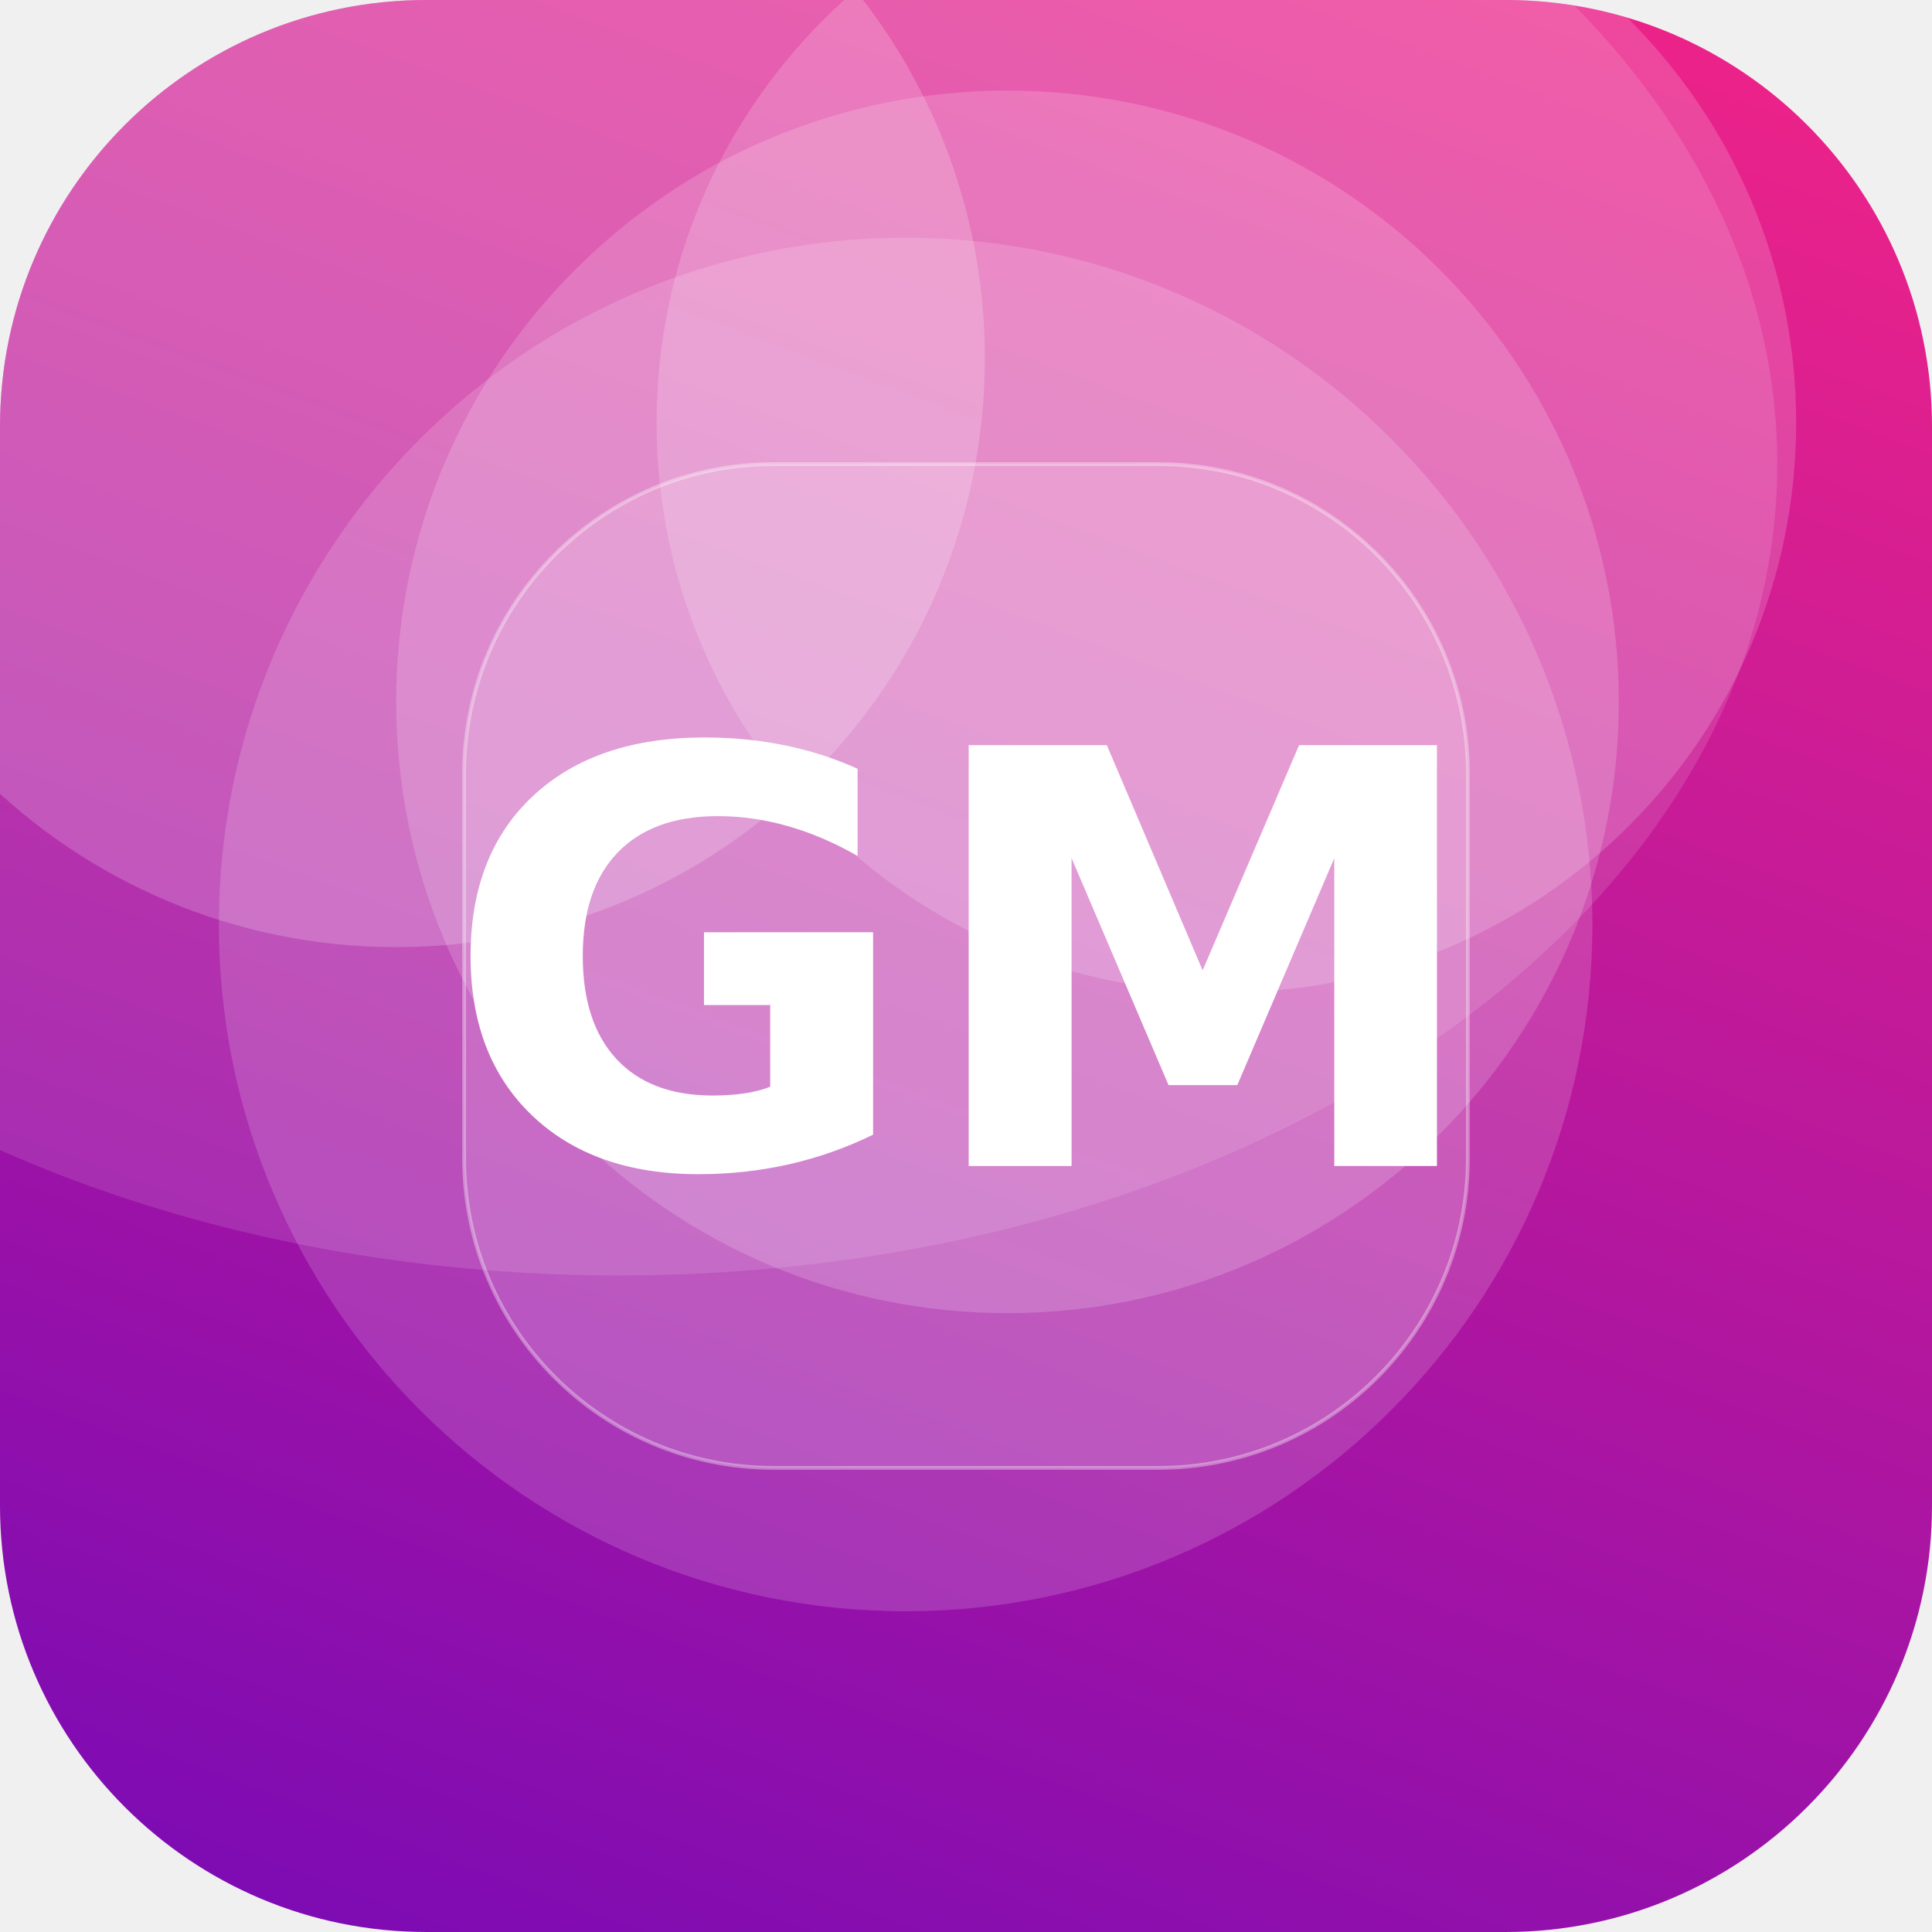
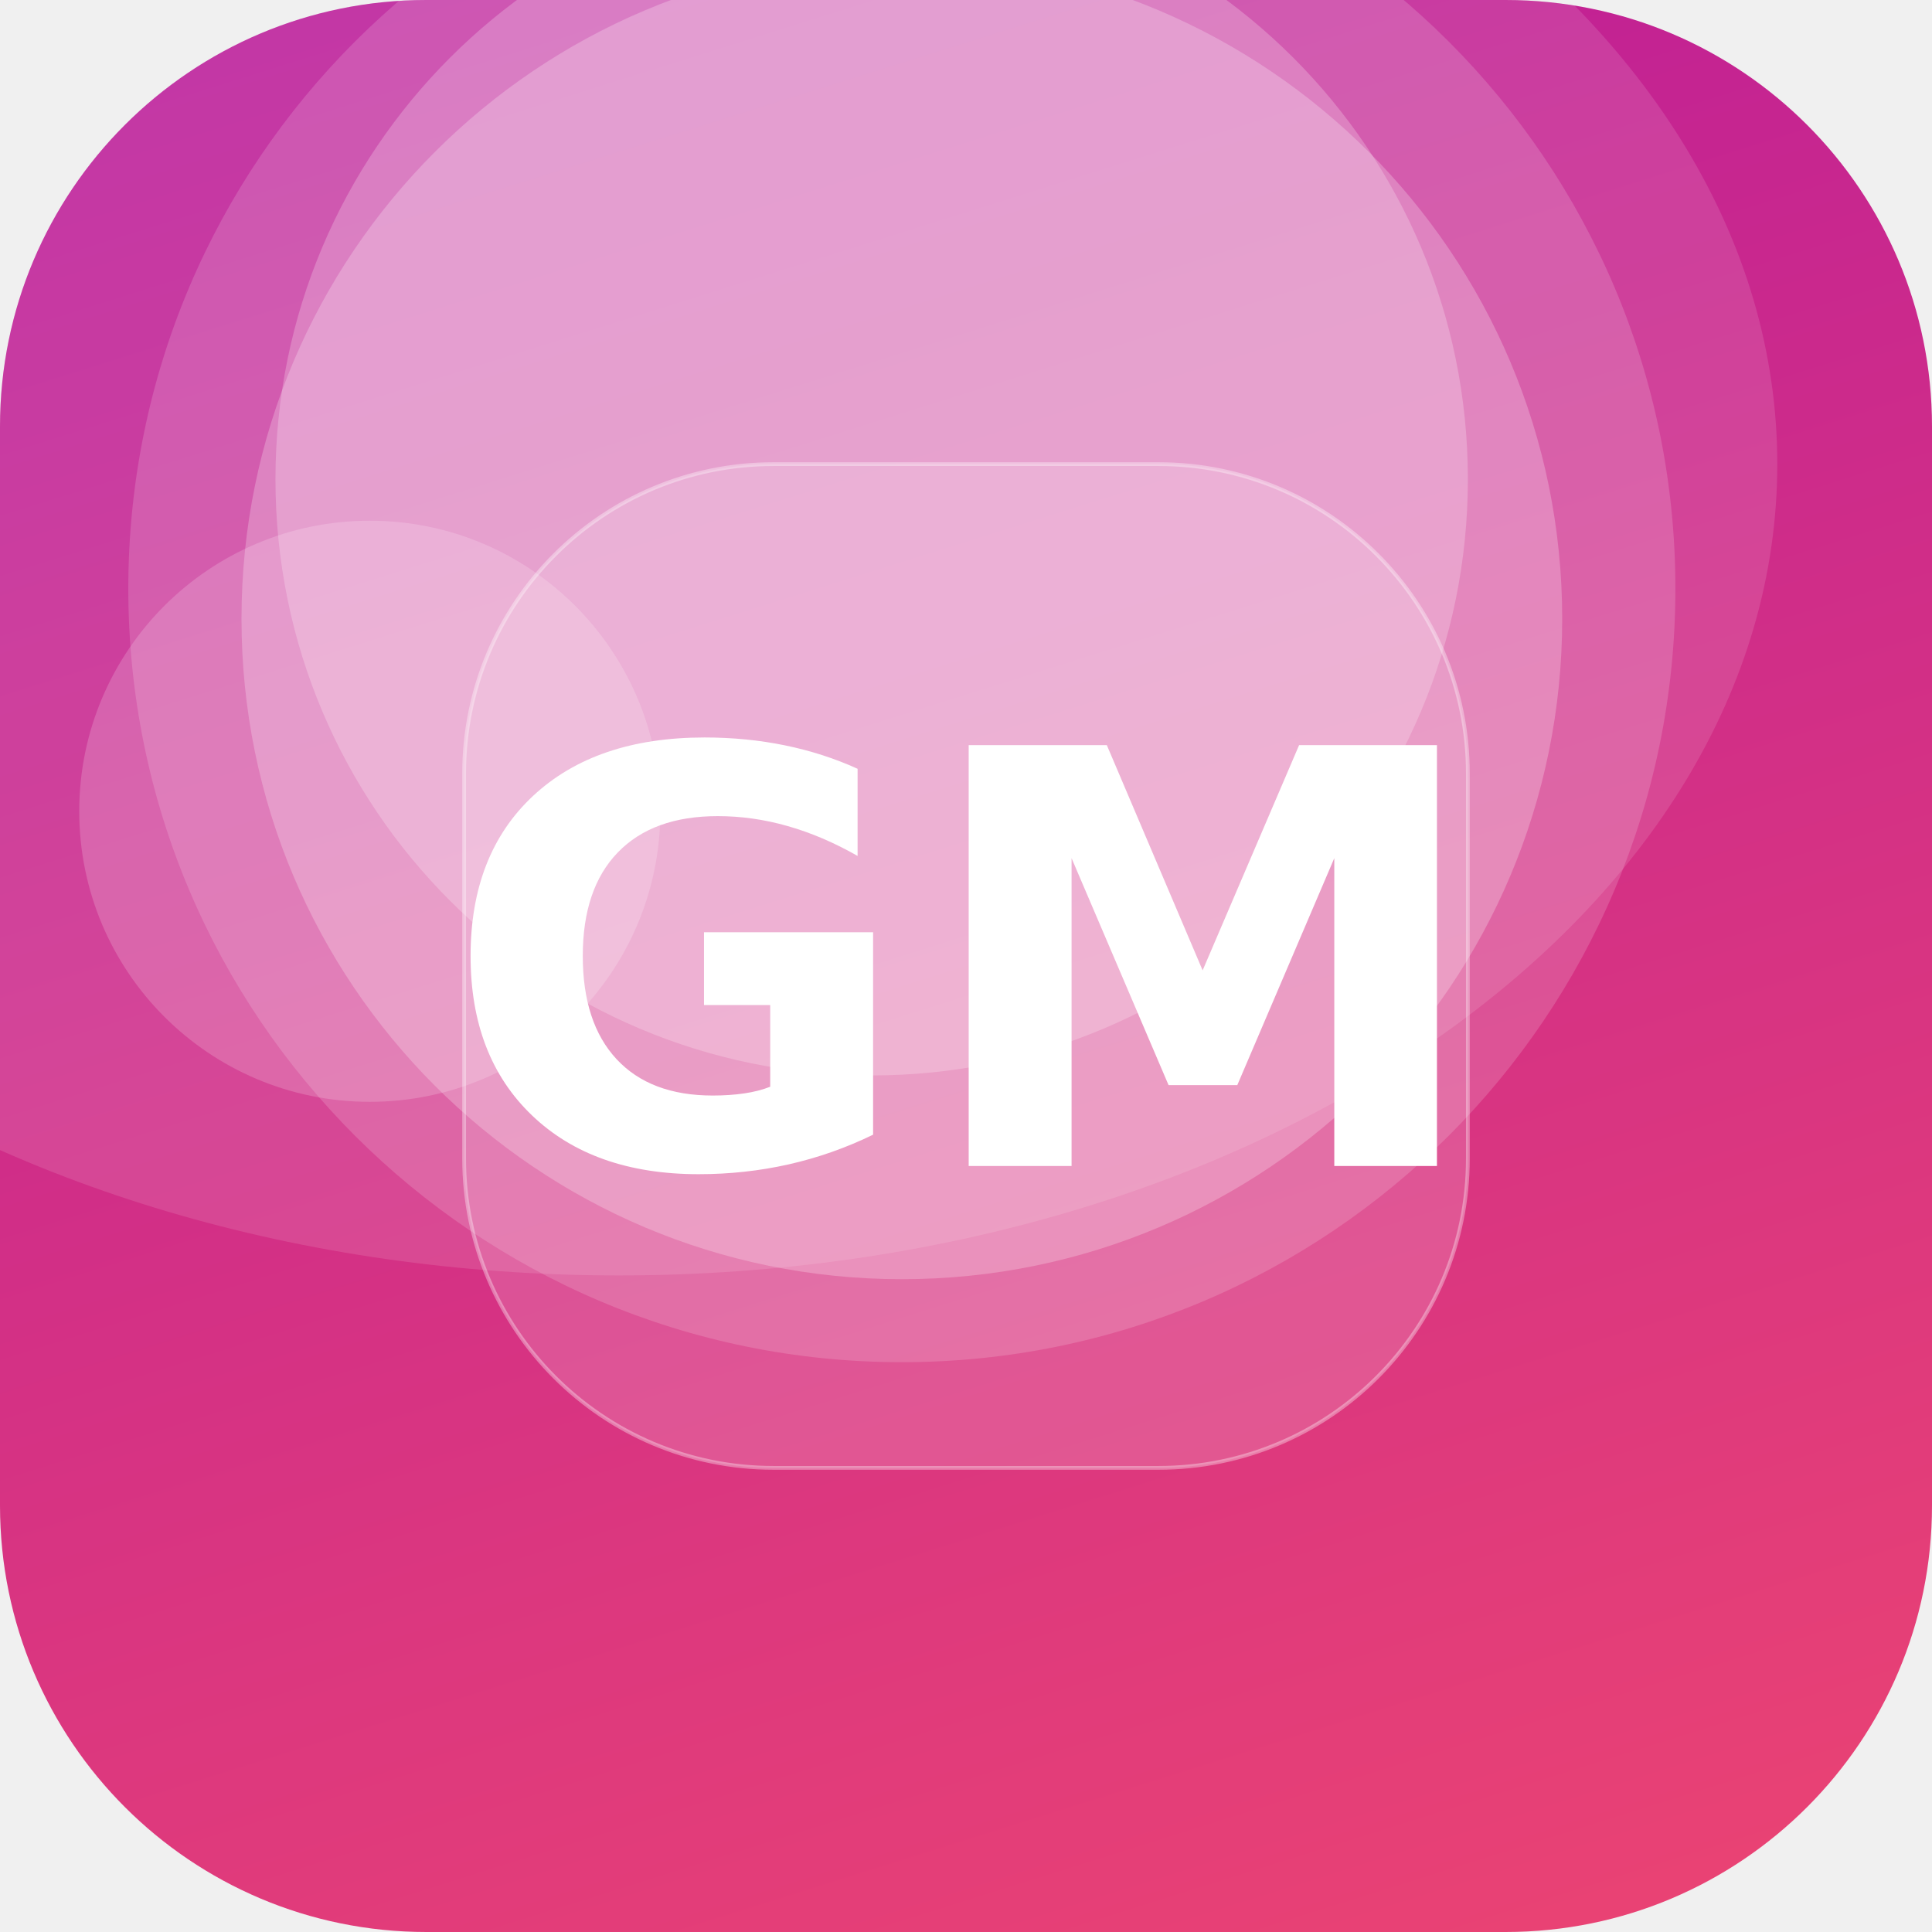
<svg xmlns="http://www.w3.org/2000/svg" width="512" height="512" viewBox="0 0 512 512">
  <defs>
-     <linearGradient id="g" x1="0" y1="0" x2="1" y2="1" gradientTransform="rotate(65 0.5 0.5)">
-       <stop offset="0" stop-color="#F72585" />
-       <stop offset="1" stop-color="#7209B7" />
+     <linearGradient id="g" x1="0" y1="0" x2="1" y2="1" gradientTransform="rotate(207 0.5 0.5)">
+       <stop offset="0" stop-color="#EF476F" />
+       <stop offset="1" stop-color="#B5179E" />
    </linearGradient>
    <clipPath id="c">
      <rect width="512" height="512" rx="113" />
    </clipPath>
  </defs>
  <g clip-path="url(#c)">
    <rect width="512" height="512" fill="url(#g)" />
-     <circle cx="267" cy="186" r="162" fill="#FFFFFF" fill-opacity="0.17" />
-     <circle cx="325" cy="112" r="151" fill="#FFFFFF" fill-opacity="0.17" />
-     <circle cx="105" cy="95" r="156" fill="#FFFFFF" fill-opacity="0.19" />
-     <circle cx="240" cy="245" r="182" fill="#FFFFFF" fill-opacity="0.16" />
+     <circle cx="239" cy="164" r="175" fill="#FFFFFF" fill-opacity="0.24" />
+     <circle cx="98" cy="215" r="77" fill="#FFFFFF" fill-opacity="0.18" />
+     <circle cx="239" cy="156" r="205" fill="#FFFFFF" fill-opacity="0.16" />
+     <circle cx="231" cy="127" r="158" fill="#FFFFFF" fill-opacity="0.23" />
    <ellipse cx="164" cy="123" rx="307" ry="215" fill="#FFFFFF" fill-opacity="0.12" />
    <rect x="123" y="123" width="266" height="266" rx="82" fill="#FFFFFF" fill-opacity="0.16" stroke="#FFFFFF" stroke-opacity="0.35" />
    <text x="50%" y="50%" dy="53" text-anchor="middle" font-family="DejaVu Sans, Helvetica, Arial, sans-serif" font-weight="bold" font-size="153" fill="#FFFFFF">GM</text>
  </g>
</svg>
